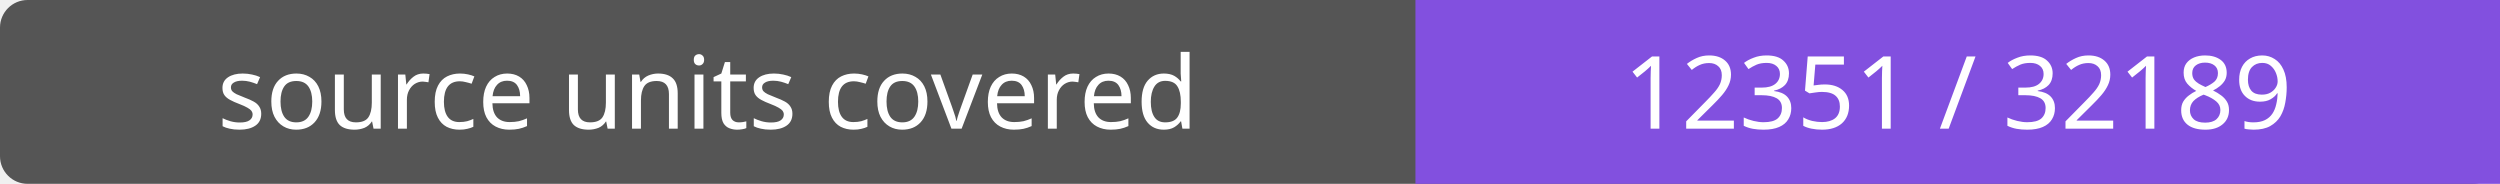
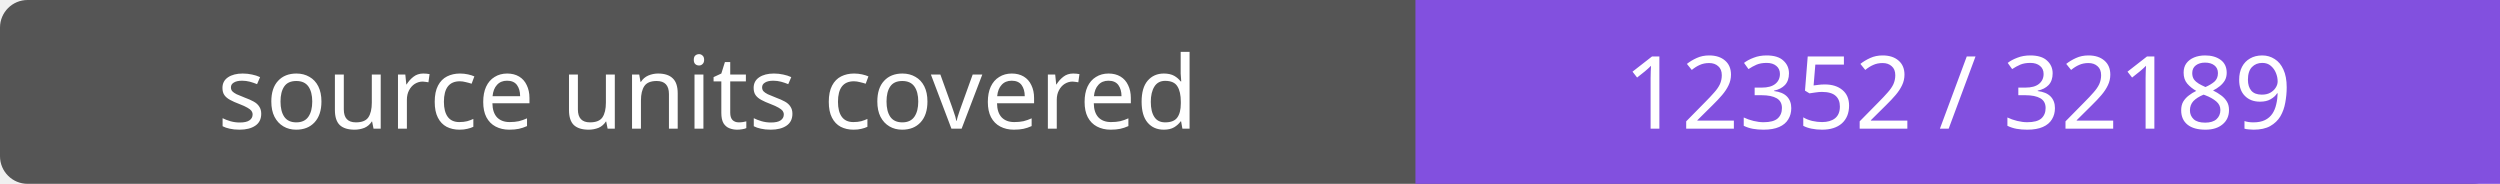
- <svg xmlns="http://www.w3.org/2000/svg" width="272" height="20" role="img" aria-label="source units covered: 12351 / 32189">
+ <svg xmlns="http://www.w3.org/2000/svg" width="272" height="20" role="img" aria-label="source units covered: 12352 / 32189">
  <rect width="272" height="20" rx="3" fill="#555" />
  <path fill="#8250df" d="M154 0h118v20H154z" />
  <g fill="#fff" text-anchor="middle" font-family="Verdana,sans-serif" font-size="11">
    <text x="77.0" y="14">source units covered</text>
-     <text x="213.0" y="14">12351 / 32189</text>
+     <text x="213.0" y="14">12352 / 32189</text>
  </g>
</svg>
